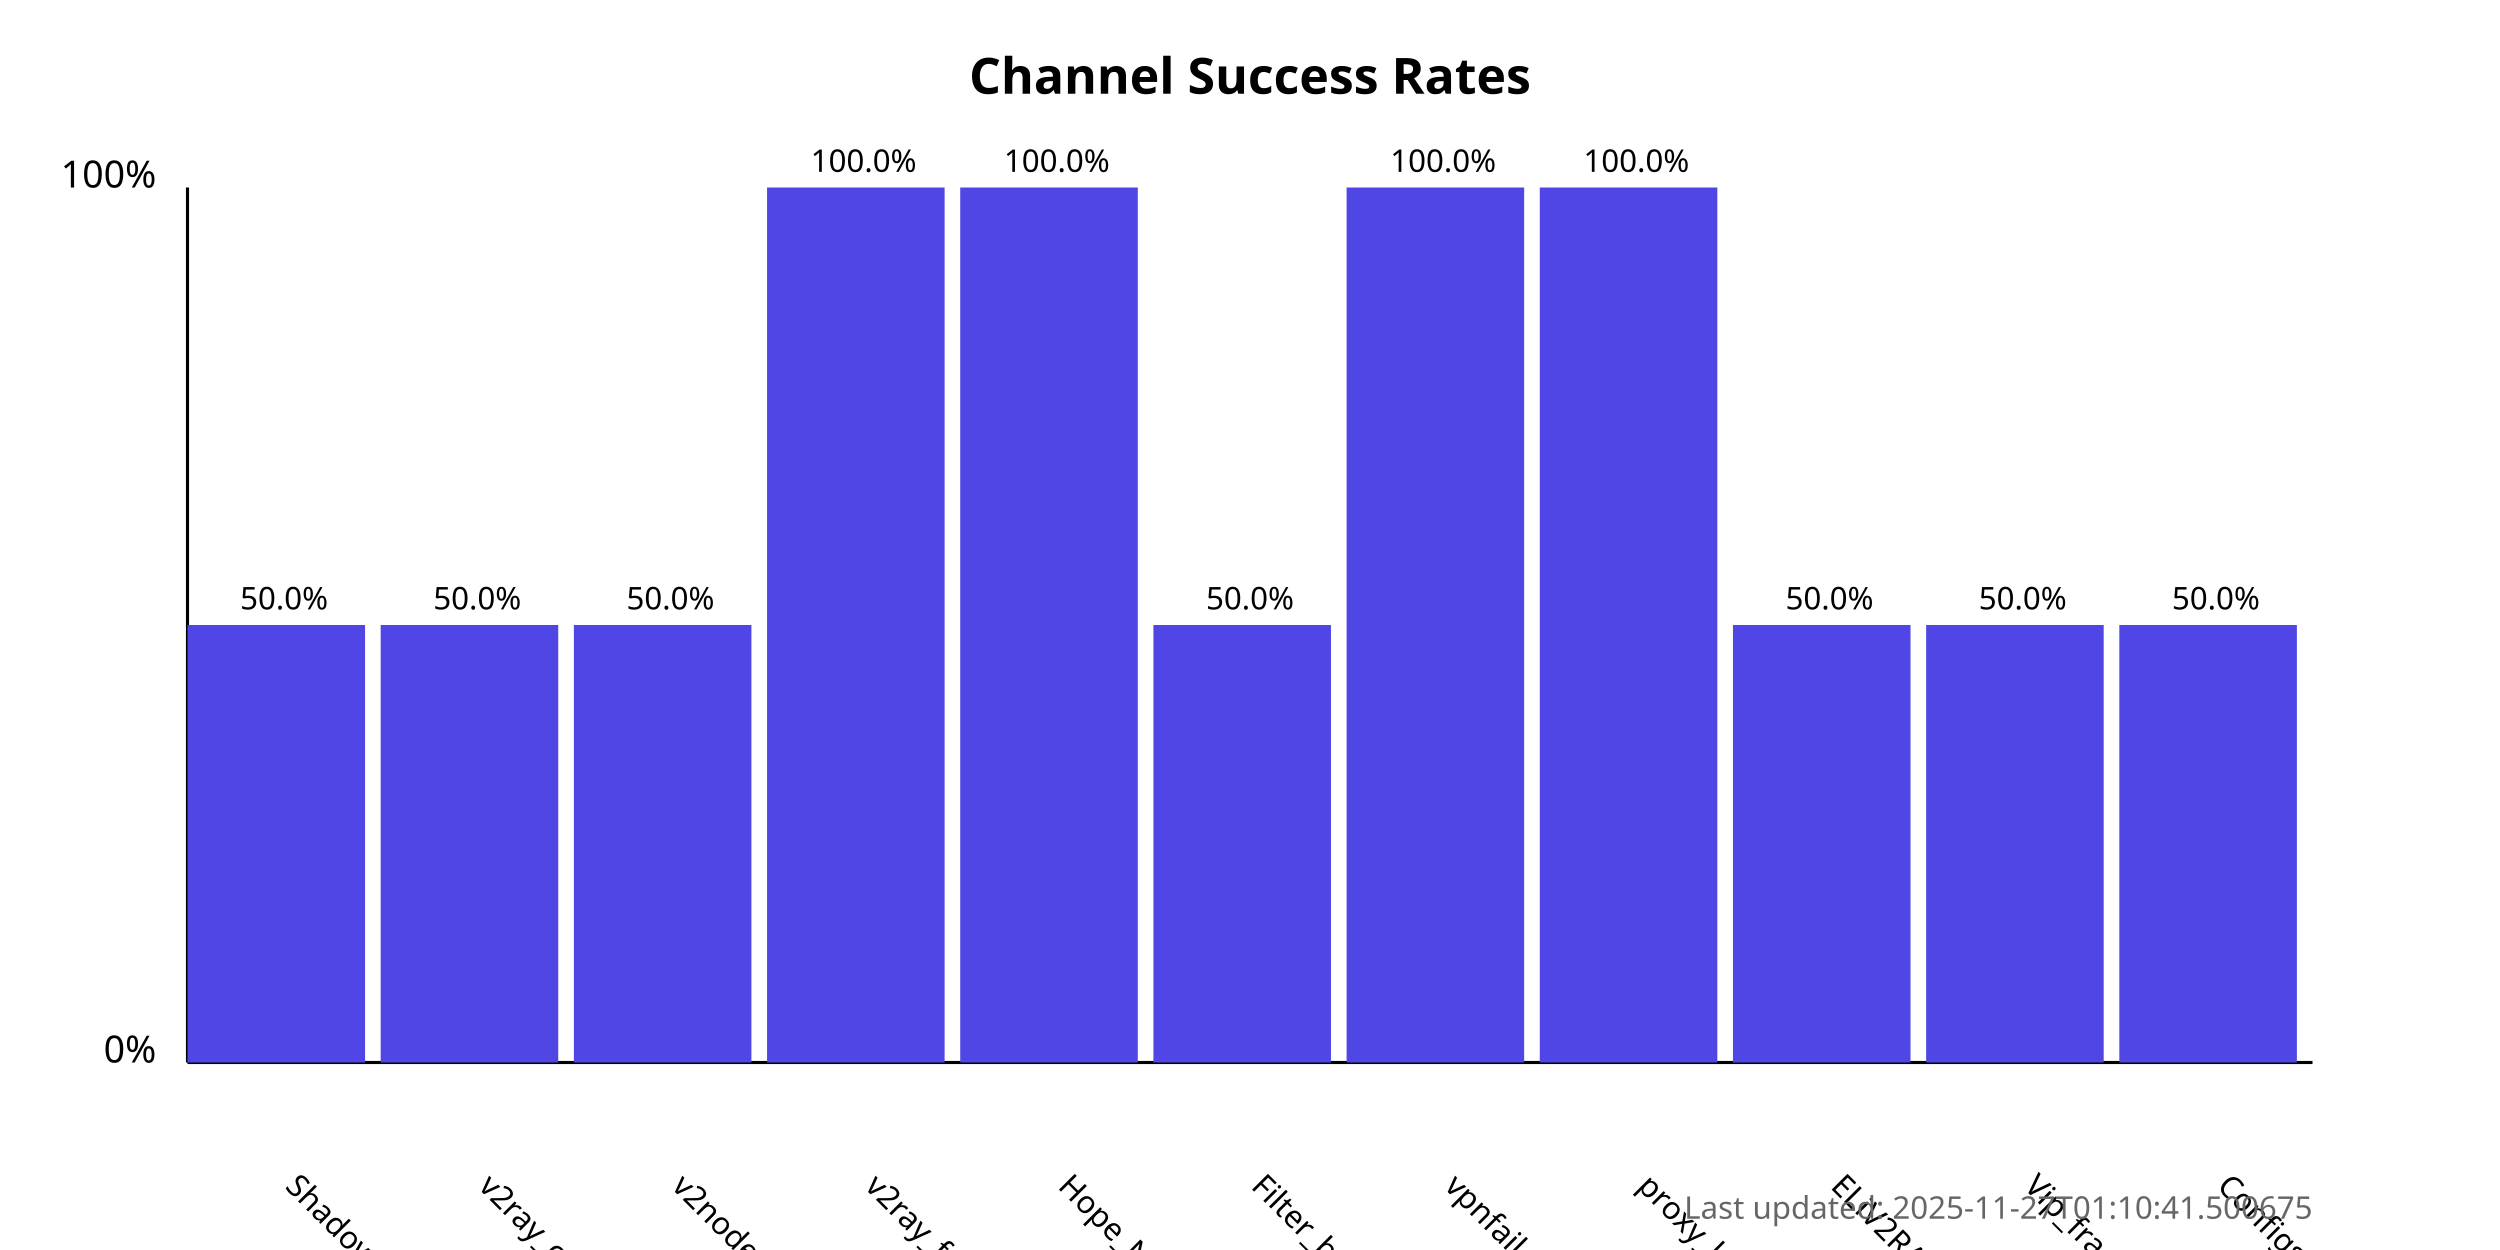
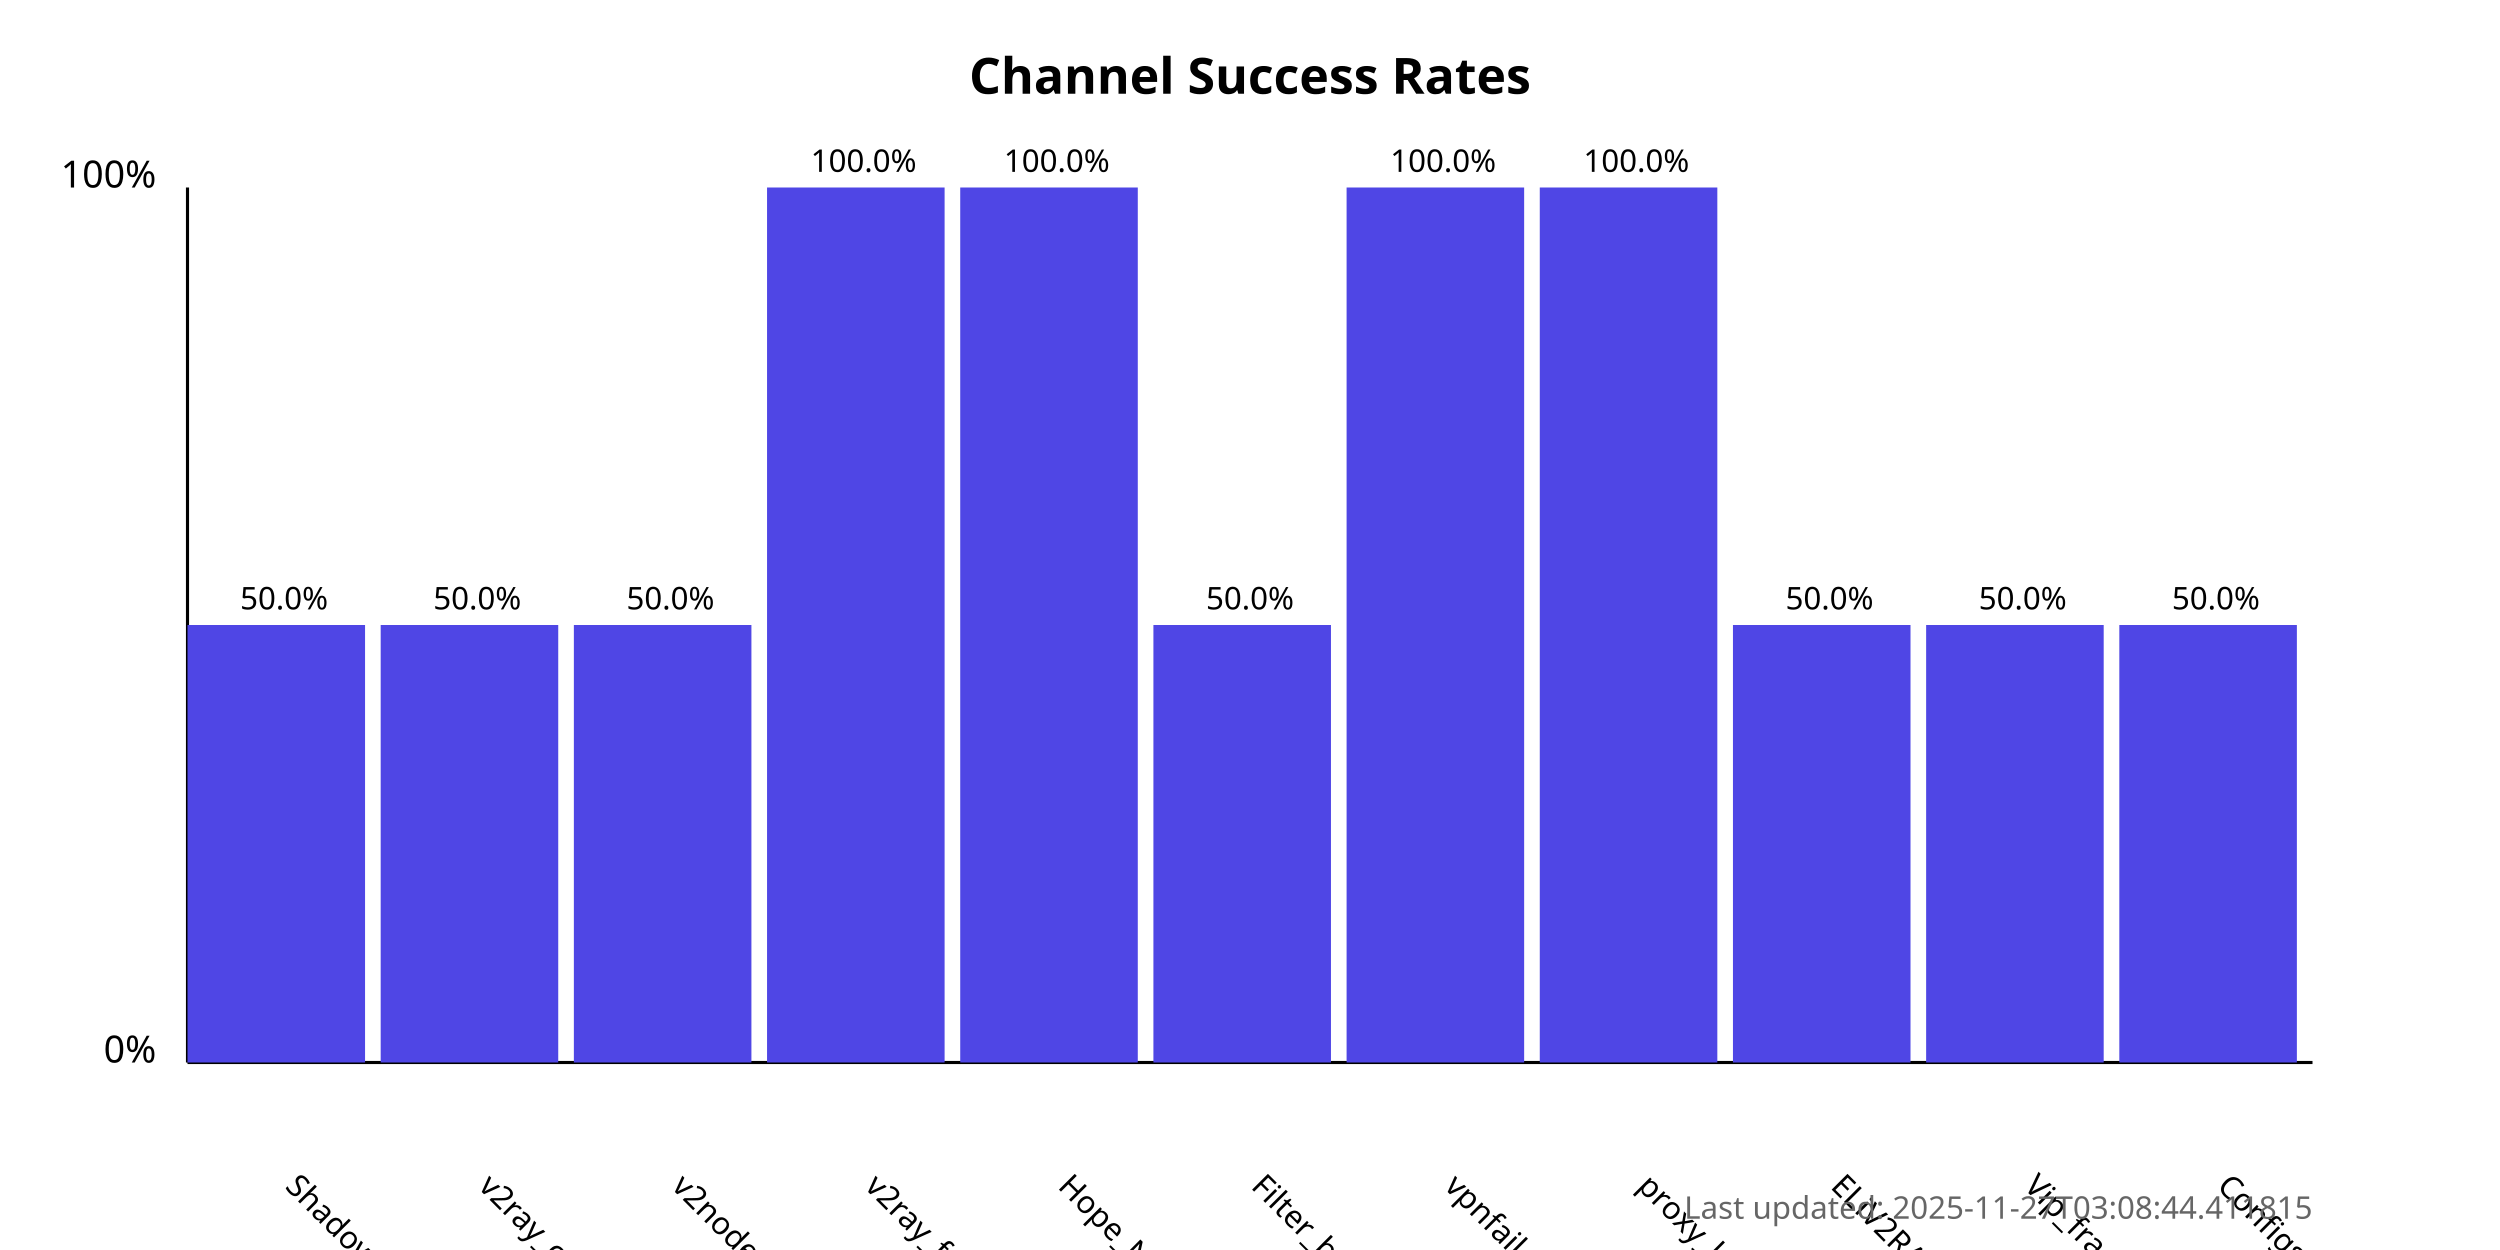
<svg xmlns="http://www.w3.org/2000/svg" width="800" height="400">
  <style>
            .chart-title { font: bold 16px sans-serif; }
            .axis-label { font: 12px sans-serif; }
            .tick-label { font: 10px sans-serif; }
            .bar { fill: #4f46e5; }
            .bar:hover { fill: #6366f1; }
            .timestamp { font: 10px sans-serif; fill: #666; }
        </style>
  <text x="400.0" y="30" text-anchor="middle" class="chart-title">
            Channel Success Rates
        </text>
  <line x1="60" y1="340" x2="60" y2="60" stroke="black" stroke-width="1" />
  <line x1="60" y1="340" x2="740" y2="340" stroke="black" stroke-width="1" />
  <text x="50" y="340" text-anchor="end" class="axis-label">0%</text>
  <text x="50" y="60" text-anchor="end" class="axis-label">100%</text>
  <g>
    <rect x="60" y="200.0" width="56.818" height="140.0" class="bar" />
    <text x="90.909" y="380" transform="rotate(45, 90.90909, 380)" text-anchor="start" class="tick-label">
                ShadowProxy66
            </text>
    <text x="90.909" y="195.0" text-anchor="middle" class="tick-label">
                50.0%
            </text>
  </g>
  <g>
    <rect x="121.818" y="200.0" width="56.818" height="140.0" class="bar" />
    <text x="152.727" y="380" transform="rotate(45, 152.7273, 380)" text-anchor="start" class="tick-label">
                v2ray_configs_pool
            </text>
    <text x="152.727" y="195.0" text-anchor="middle" class="tick-label">
                50.0%
            </text>
  </g>
  <g>
    <rect x="183.636" y="200.0" width="56.818" height="140.0" class="bar" />
    <text x="214.545" y="380" transform="rotate(45, 214.5455, 380)" text-anchor="start" class="tick-label">
                v2nodes
            </text>
    <text x="214.545" y="195.0" text-anchor="middle" class="tick-label">
                50.0%
            </text>
  </g>
  <g>
    <rect x="245.455" y="60.0" width="56.818" height="280.0" class="bar" />
    <text x="276.364" y="380" transform="rotate(45, 276.3636, 380)" text-anchor="start" class="tick-label">
                v2ray_free_conf
            </text>
    <text x="276.364" y="55.0" text-anchor="middle" class="tick-label">
                100.0%
            </text>
  </g>
  <g>
    <rect x="307.273" y="60.0" width="56.818" height="280.0" class="bar" />
    <text x="338.182" y="380" transform="rotate(45, 338.1818, 380)" text-anchor="start" class="tick-label">
                Hope_Net
            </text>
    <text x="338.182" y="55.0" text-anchor="middle" class="tick-label">
                100.0%
            </text>
  </g>
  <g>
    <rect x="369.091" y="200.0" width="56.818" height="140.0" class="bar" />
    <text x="400.0" y="380" transform="rotate(45, 400.0, 380)" text-anchor="start" class="tick-label">
                Filter_breaker
            </text>
    <text x="400.0" y="195.0" text-anchor="middle" class="tick-label">
                50.0%
            </text>
  </g>
  <g>
    <rect x="430.909" y="60.0" width="56.818" height="280.0" class="bar" />
    <text x="461.818" y="380" transform="rotate(45, 461.8182, 380)" text-anchor="start" class="tick-label">
                vpnfail_vless
            </text>
    <text x="461.818" y="55.0" text-anchor="middle" class="tick-label">
                100.0%
            </text>
  </g>
  <g>
    <rect x="492.727" y="60.0" width="56.818" height="280.0" class="bar" />
    <text x="523.636" y="380" transform="rotate(45, 523.6364, 380)" text-anchor="start" class="tick-label">
                proxy_kafee
            </text>
    <text x="523.636" y="55.0" text-anchor="middle" class="tick-label">
                100.0%
            </text>
  </g>
  <g>
    <rect x="554.545" y="200.0" width="56.818" height="140.0" class="bar" />
    <text x="585.455" y="380" transform="rotate(45, 585.4545, 380)" text-anchor="start" class="tick-label">
                ELiV2RAY
            </text>
    <text x="585.455" y="195.0" text-anchor="middle" class="tick-label">
                50.0%
            </text>
  </g>
  <g>
    <rect x="616.364" y="200.0" width="56.818" height="140.0" class="bar" />
    <text x="647.273" y="380" transform="rotate(45, 647.2727, 380)" text-anchor="start" class="tick-label">
                Vip_fragment_v2ray
            </text>
    <text x="647.273" y="195.0" text-anchor="middle" class="tick-label">
                50.0%
            </text>
  </g>
  <g>
    <rect x="678.182" y="200.0" width="56.818" height="140.0" class="bar" />
    <text x="709.091" y="380" transform="rotate(45, 709.0909, 380)" text-anchor="start" class="tick-label">
                ConfigsHubPlus
            </text>
    <text x="709.091" y="195.0" text-anchor="middle" class="tick-label">
                50.0%
            </text>
  </g>
  <text x="740" y="390" text-anchor="end" class="timestamp">
-             Last updated: 2025-11-27T01:10:41.500675
+             Last updated: 2025-11-27T03:08:44.411815
        </text>
</svg>
